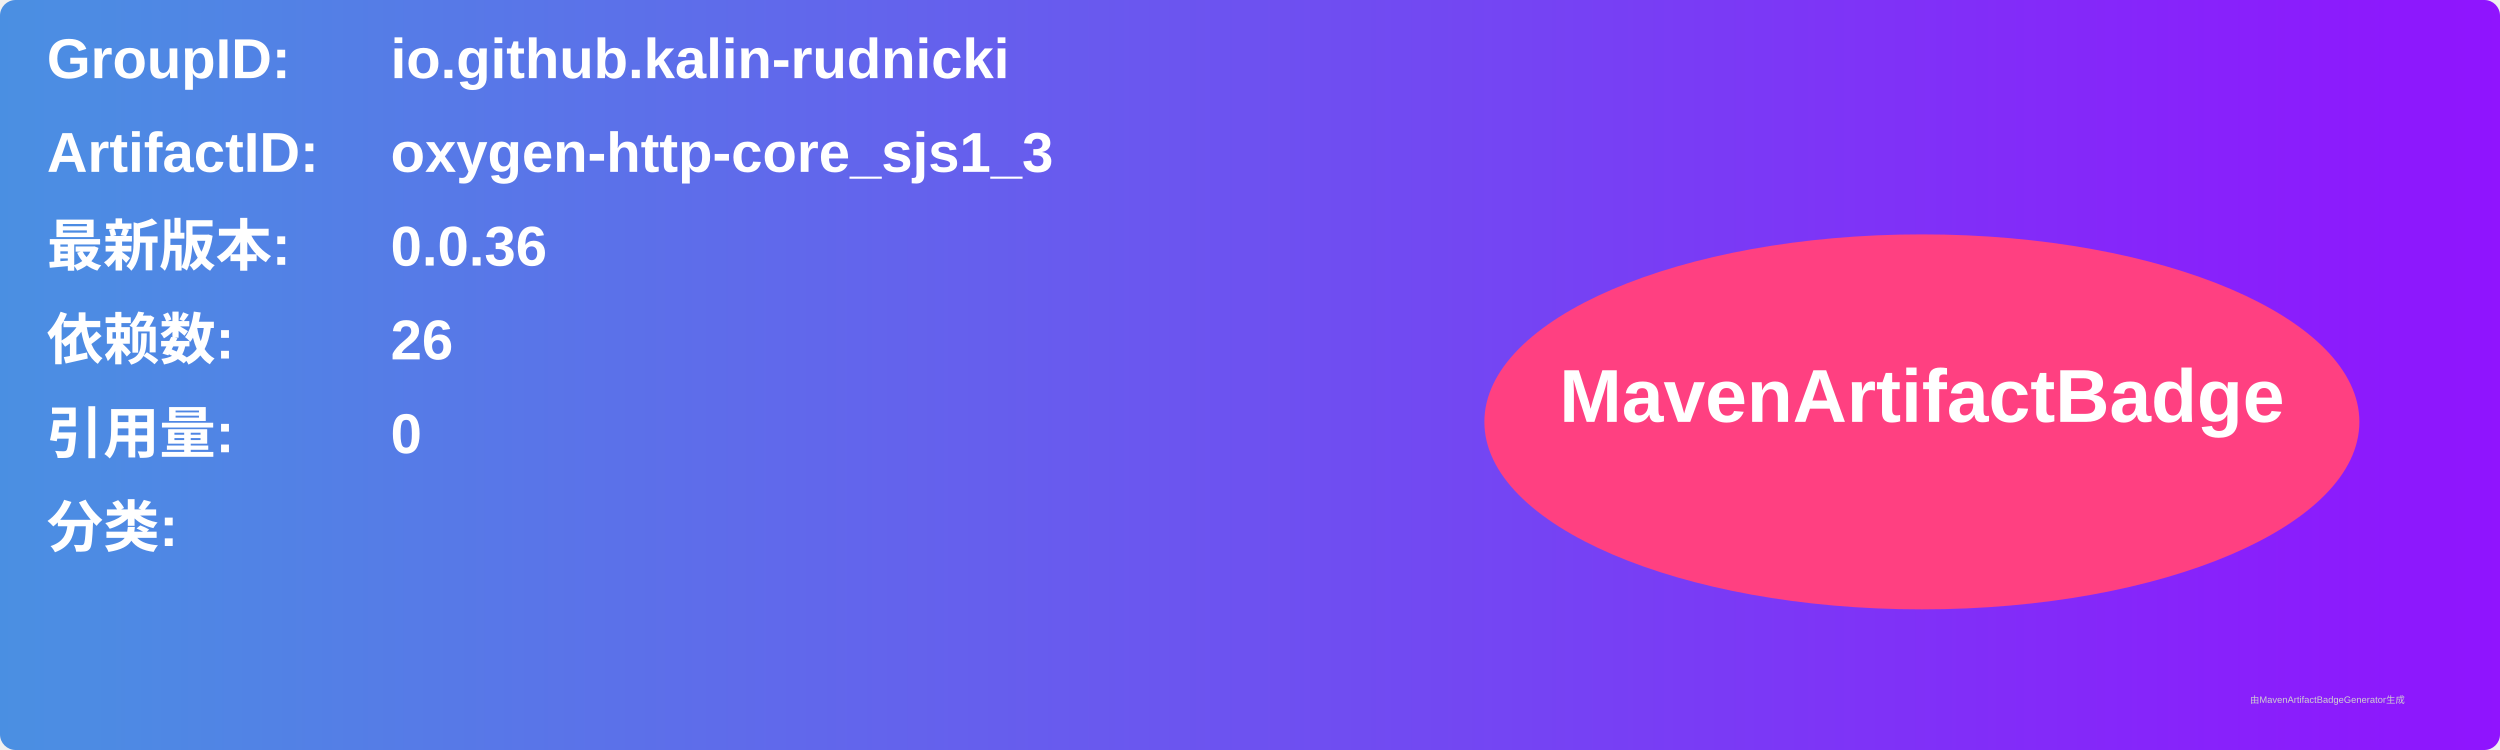
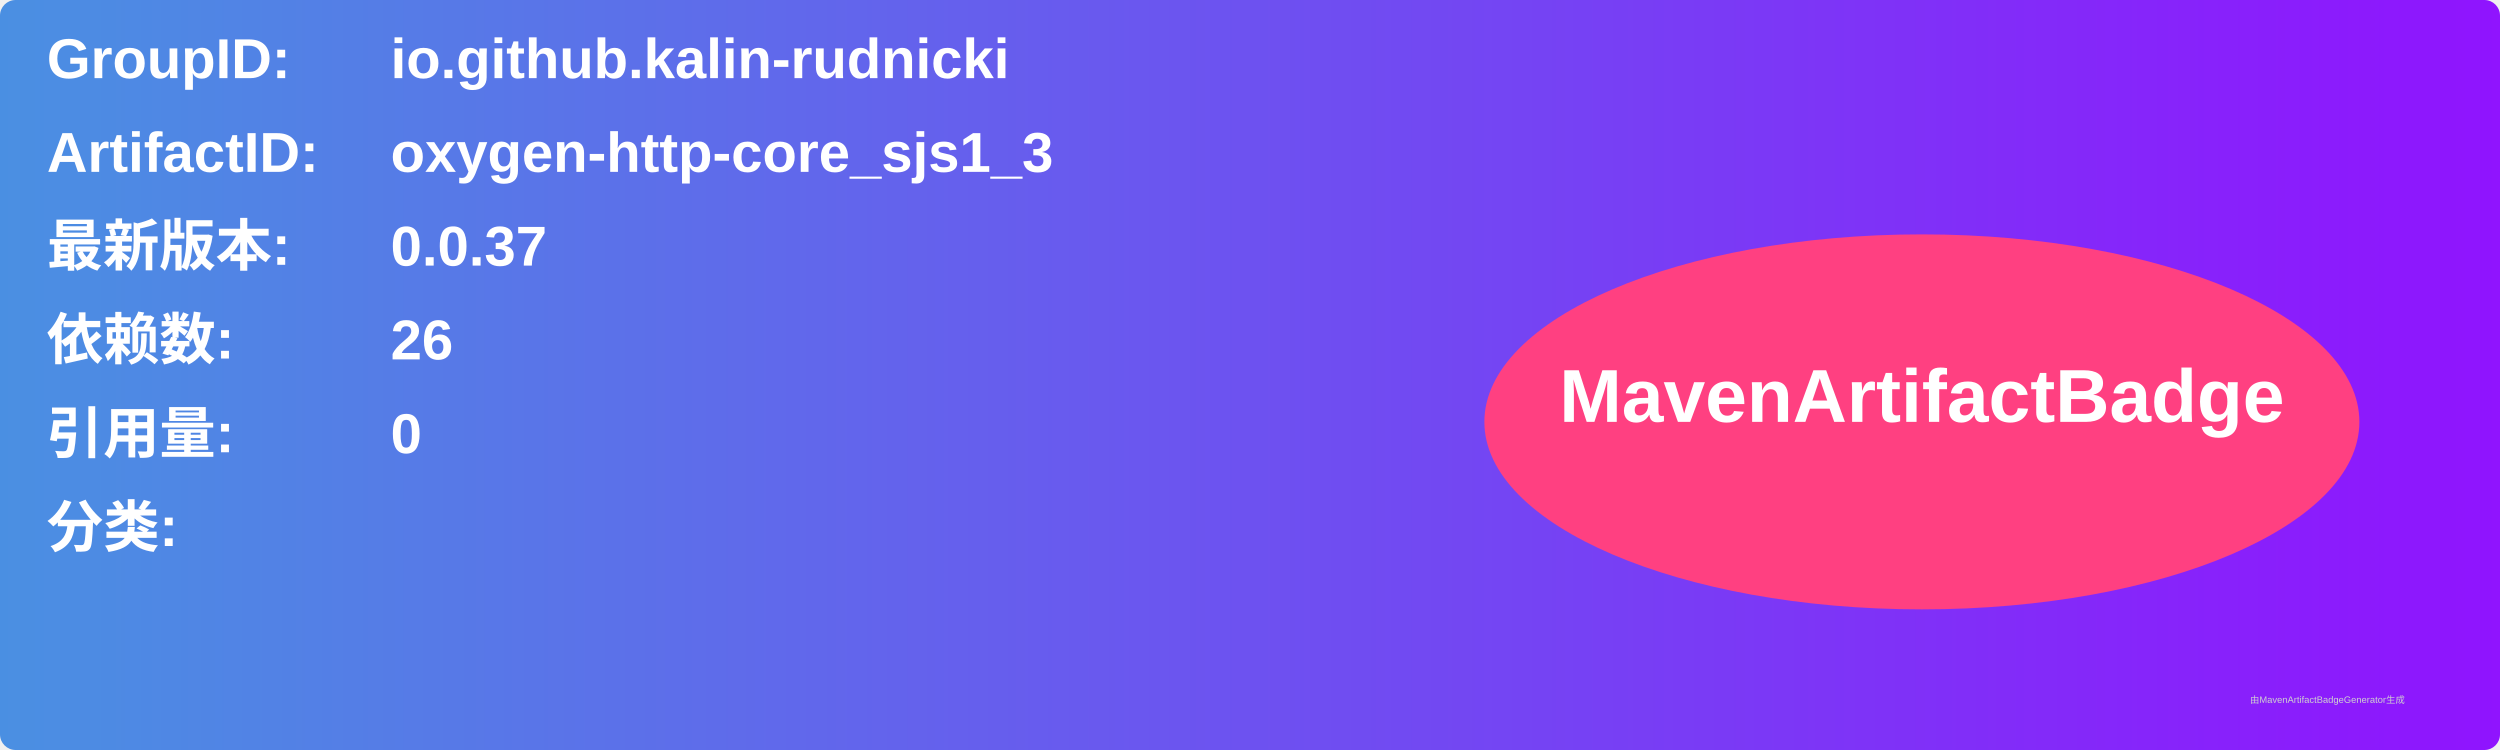
<svg xmlns="http://www.w3.org/2000/svg" width="800" height="240" viewBox="0 0 800 240">
  <linearGradient id="grad" x1="0%" y1="0%" x2="100%" y2="0%">
    <stop offset="0%" stop-color="#4a90e2" />
    <stop offset="100%" stop-color="#9013fe" />
  </linearGradient>
  <rect width="100%" height="100%" rx="5" ry="5" fill="url(#grad)" />
  <g transform="translate(15, 15)">
    <text x="0" y="10" font-family="Arial" font-size="18" fill="white" font-weight="bold" width="260">GroupID:</text>
    <text x="110" y="10" font-family="Arial" font-size="18" fill="white" font-weight="bold" width="460">io.github.kalin-rudnicki</text>
    <text x="0" y="40" font-family="Arial" font-size="18" fill="white" font-weight="bold" width="260">ArtifactID:</text>
    <text x="110" y="40" font-family="Arial" font-size="18" fill="white" font-weight="bold" width="460">oxygen-http-core_sjs1_3</text>
    <text x="0" y="70" font-family="Arial" font-size="18" fill="white" font-weight="bold">最新版本:</text>
    <text x="110" y="70" font-family="Arial" font-size="18" fill="white" font-weight="bold">
-       <tspan font-weight="bold">0.0.36</tspan>
+       <tspan font-weight="bold">0.0.37</tspan>
    </text>
    <text x="0" y="100" font-family="Arial" font-size="18" fill="white" font-weight="bold">依赖数: </text>
    <text x="110" y="100" font-family="Arial" font-size="18" fill="white">
      <tspan font-weight="bold">26</tspan>
    </text>
    <text x="0" y="130" font-family="Arial" font-size="18" fill="white" font-weight="bold">引用量: </text>
    <text x="110" y="130" font-family="Arial" font-size="18" fill="white">
      <tspan font-weight="bold">0</tspan>
    </text>
    <text x="0" y="160" font-family="Arial" font-size="18" fill="white" font-weight="bold">分类:</text>
    <text x="10" y="190" font-family="Arial" font-size="10" fill="white">
      <tspan font-weight="bold" />
    </text>
    <ellipse cx="600" cy="120" rx="140" ry="60" fill="#ff4081" />
    <text x="600" y="120" text-anchor="middle" font-family="Arial" font-size="24" fill="white" font-weight="bold">MavenArtifactBadge</text>
  </g>
  <text x="720" y="225" font-family="Arial" font-size="3" fill="#d0d0d0">由MavenArtifactBadgeGenerator生成</text>
</svg>
